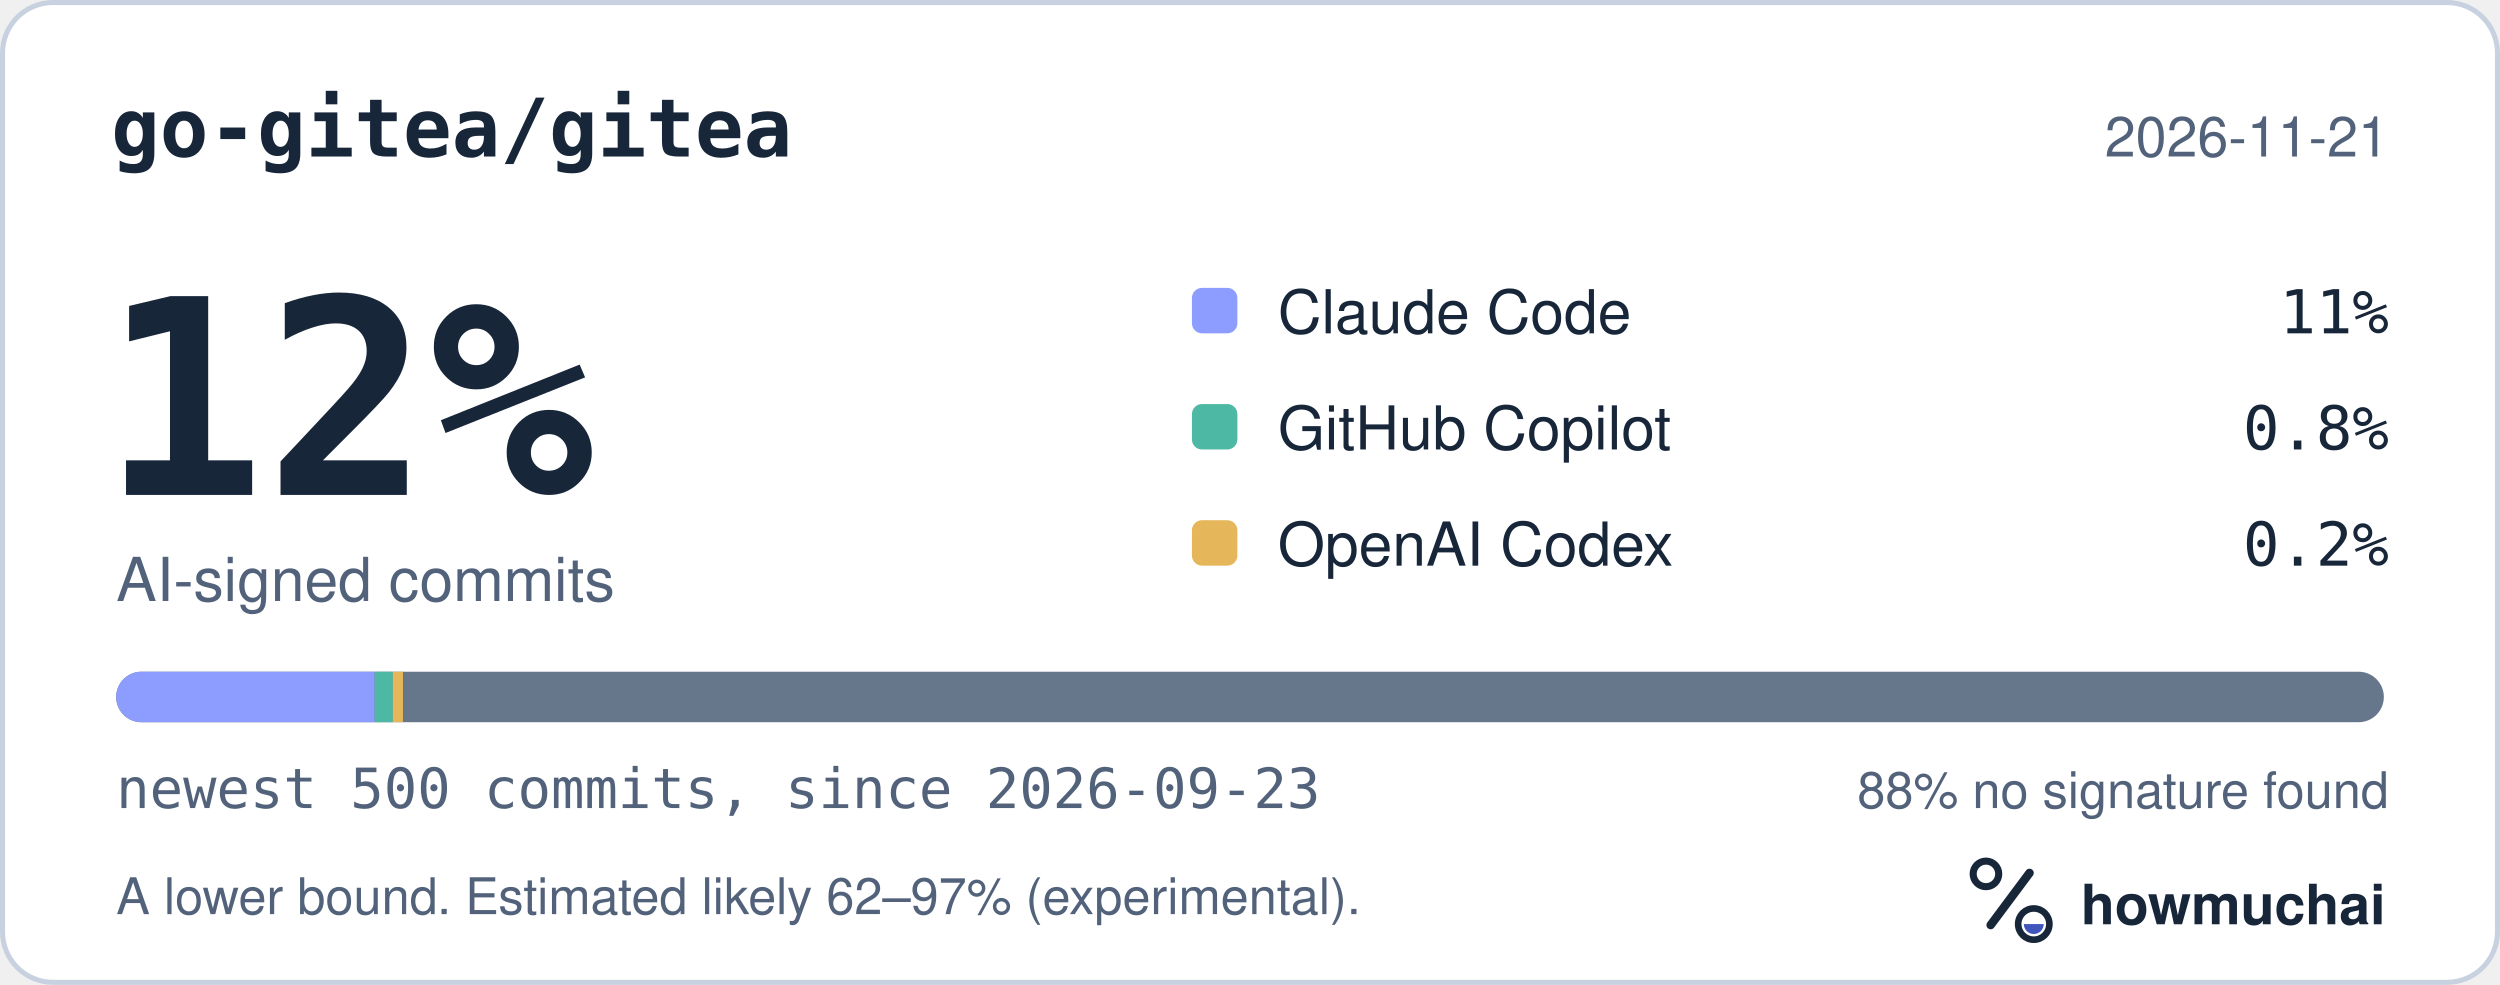
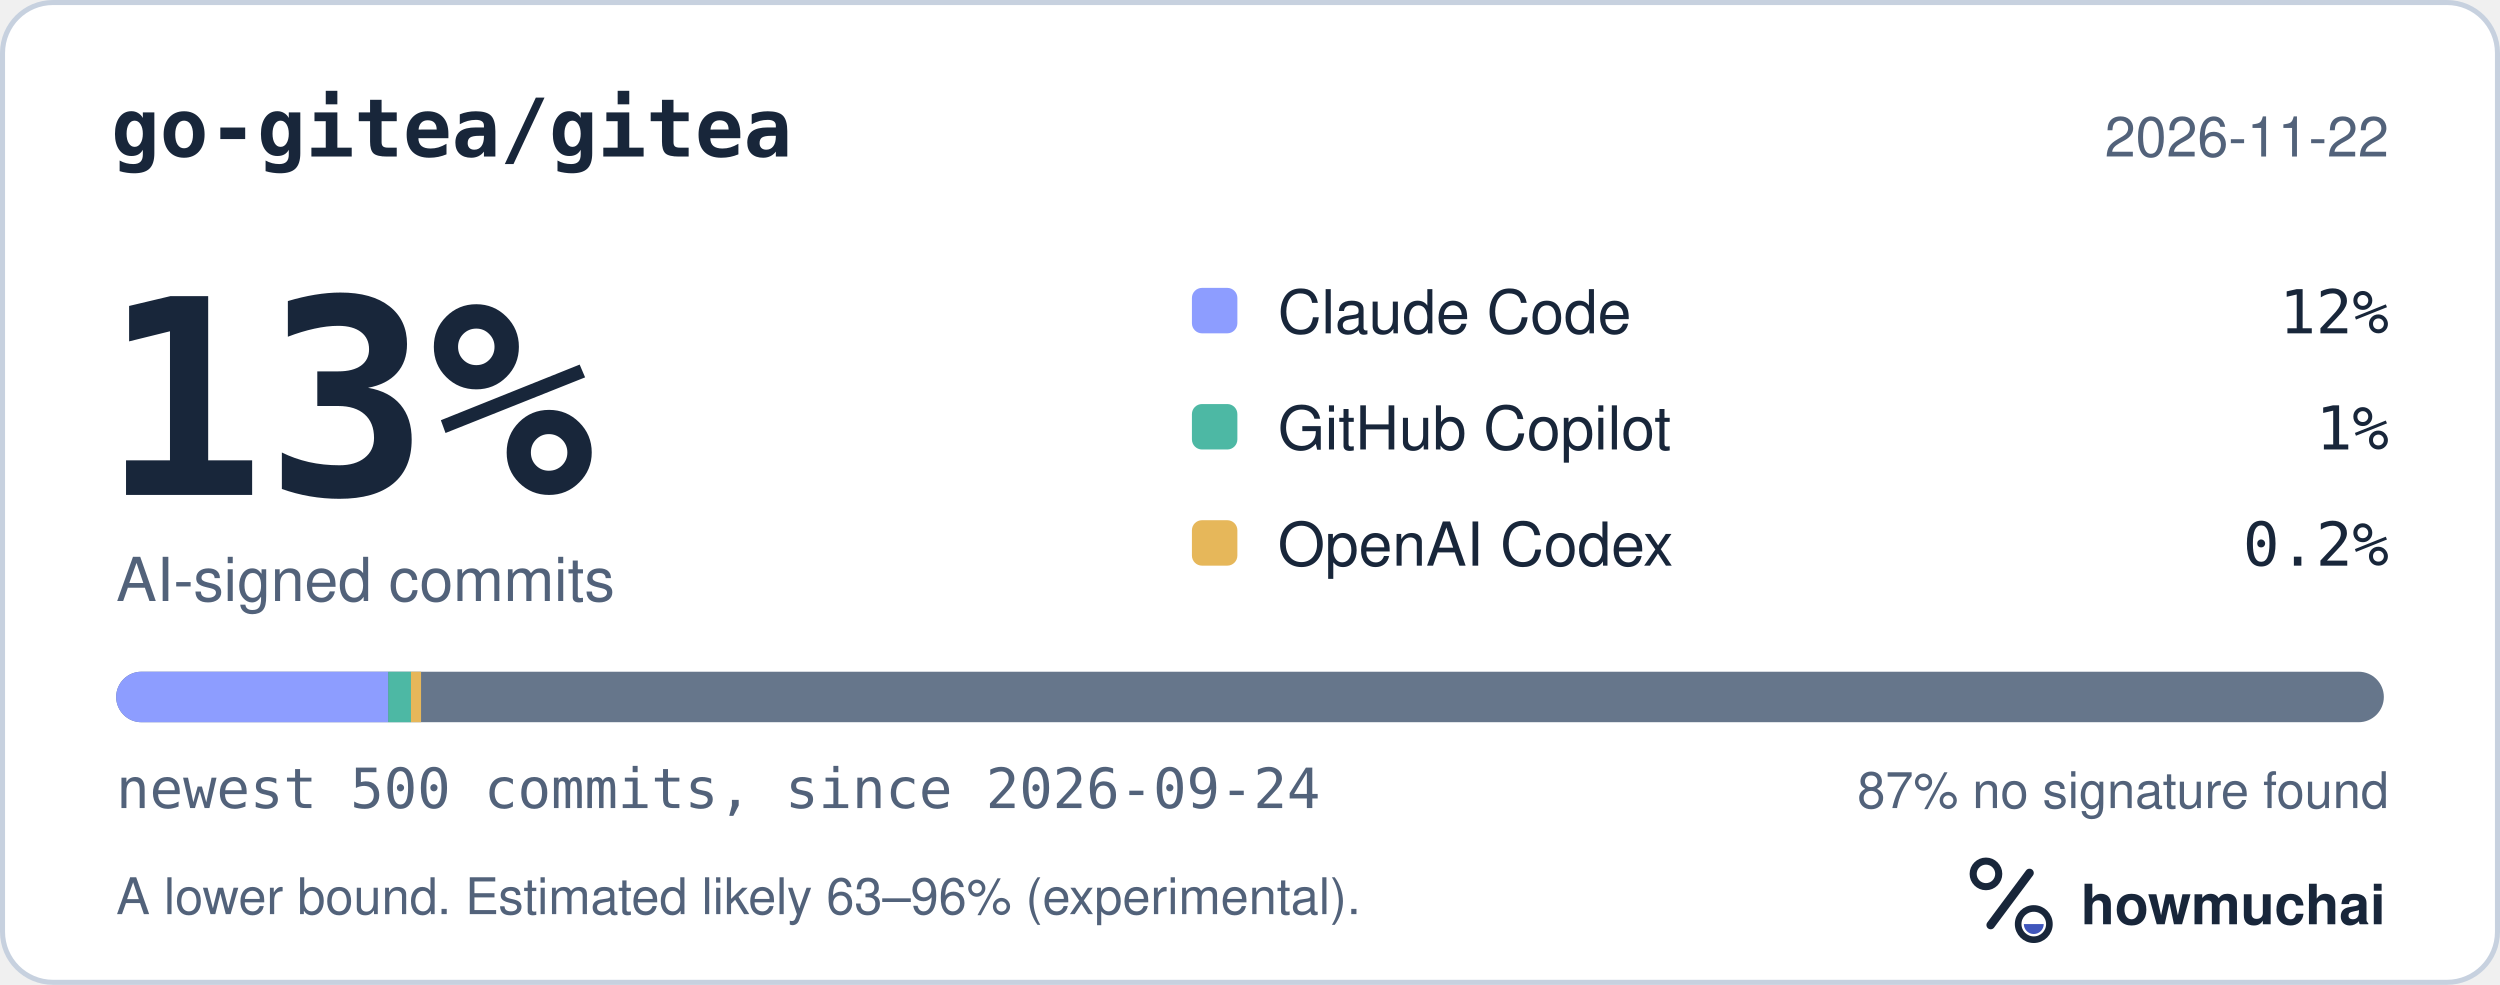
<svg xmlns="http://www.w3.org/2000/svg" width="495" height="195" viewBox="0 0 495 195" role="img" aria-labelledby="hm-t hm-d">
  <rect x="0.5" y="0.5" width="494" height="194" rx="10" fill="#FFFFFF" stroke="#C7D1DF" />
  <text x="22" y="31" fill="#18263A" font-family="ui-monospace, SF Mono, Menlo, Consolas, IBM Plex Mono, monospace" font-size="16" font-weight="600">go-gitea/gitea</text>
-   <text x="473" y="31" fill="#52627A" font-family="-apple-system, BlinkMacSystemFont, Segoe UI, Helvetica, Arial, Fira Sans, sans-serif" font-size="11" text-anchor="end">2026-11-21</text>
-   <text x="20" y="98" fill="#18263A" font-family="ui-monospace, SF Mono, Menlo, Consolas, IBM Plex Mono, monospace" font-size="54" font-weight="700">12%</text>
+   <text x="473" y="31" fill="#52627A" font-family="-apple-system, BlinkMacSystemFont, Segoe UI, Helvetica, Arial, Fira Sans, sans-serif" font-size="11" text-anchor="end">2026-11-22</text>
+   <text x="20" y="98" fill="#18263A" font-family="ui-monospace, SF Mono, Menlo, Consolas, IBM Plex Mono, monospace" font-size="54" font-weight="700">13%</text>
  <text x="23" y="119" fill="#52627A" font-family="-apple-system, BlinkMacSystemFont, Segoe UI, Helvetica, Arial, Fira Sans, sans-serif" font-size="12">AI-signed commits</text>
  <rect x="236" y="57" width="9" height="9" rx="2" fill="#8D9DFF" />
  <text x="253" y="66" fill="#18263A" font-family="-apple-system, BlinkMacSystemFont, Segoe UI, Helvetica, Arial, Fira Sans, sans-serif" font-size="12">Claude Code</text>
-   <text x="473" y="66" fill="#18263A" font-family="ui-monospace, SF Mono, Menlo, Consolas, IBM Plex Mono, monospace" font-size="12" text-anchor="end">11%</text>
+   <text x="473" y="66" fill="#18263A" font-family="ui-monospace, SF Mono, Menlo, Consolas, IBM Plex Mono, monospace" font-size="12" text-anchor="end">12%</text>
  <rect x="236" y="80" width="9" height="9" rx="2" fill="#4DB8A4" />
  <text x="253" y="89" fill="#18263A" font-family="-apple-system, BlinkMacSystemFont, Segoe UI, Helvetica, Arial, Fira Sans, sans-serif" font-size="12">GitHub Copilot</text>
-   <text x="473" y="89" fill="#18263A" font-family="ui-monospace, SF Mono, Menlo, Consolas, IBM Plex Mono, monospace" font-size="12" text-anchor="end">0.8%</text>
+   <text x="473" y="89" fill="#18263A" font-family="ui-monospace, SF Mono, Menlo, Consolas, IBM Plex Mono, monospace" font-size="12" text-anchor="end">1%</text>
  <rect x="236" y="103" width="9" height="9" rx="2" fill="#E6B75A" />
  <text x="253" y="112" fill="#18263A" font-family="-apple-system, BlinkMacSystemFont, Segoe UI, Helvetica, Arial, Fira Sans, sans-serif" font-size="12">OpenAI Codex</text>
  <text x="473" y="112" fill="#18263A" font-family="ui-monospace, SF Mono, Menlo, Consolas, IBM Plex Mono, monospace" font-size="12" text-anchor="end">0.2%</text>
  <defs>
    <clipPath id="hm-bar">
      <rect x="23" y="133" width="449" height="10" rx="5" />
    </clipPath>
  </defs>
  <rect x="23" y="133" width="449" height="10" rx="5" fill="#66768B" />
  <g clip-path="url(#hm-bar)">
-     <rect x="23.00" y="133" width="51.19" height="10" fill="#8D9DFF" />
-     <rect x="74.19" y="133" width="3.59" height="10" fill="#4DB8A4" />
-     <rect x="77.78" y="133" width="2.00" height="10" fill="#E6B75A" />
+     <rect x="23.00" y="133" width="53.88" height="10" fill="#8D9DFF" />
+     <rect x="76.88" y="133" width="4.49" height="10" fill="#4DB8A4" />
+     <rect x="81.37" y="133" width="2.00" height="10" fill="#E6B75A" />
  </g>
-   <text x="23" y="160" fill="#52627A" font-family="ui-monospace, SF Mono, Menlo, Consolas, IBM Plex Mono, monospace" font-size="11">newest 500 commits, since 2026-09-23</text>
-   <text x="473" y="160" fill="#52627A" font-family="-apple-system, BlinkMacSystemFont, Segoe UI, Helvetica, Arial, Fira Sans, sans-serif" font-size="10" text-anchor="end">88% no signature found</text>
-   <text x="23" y="181" fill="#52627A" font-family="-apple-system, BlinkMacSystemFont, Segoe UI, Helvetica, Arial, Fira Sans, sans-serif" font-size="10">A lower bound. Estimated likely 62–97% (experimental).</text>
+   <text x="23" y="160" fill="#52627A" font-family="ui-monospace, SF Mono, Menlo, Consolas, IBM Plex Mono, monospace" font-size="11">newest 500 commits, since 2026-09-24</text>
+   <text x="473" y="160" fill="#52627A" font-family="-apple-system, BlinkMacSystemFont, Segoe UI, Helvetica, Arial, Fira Sans, sans-serif" font-size="10" text-anchor="end">87% no signature found</text>
+   <text x="23" y="181" fill="#52627A" font-family="-apple-system, BlinkMacSystemFont, Segoe UI, Helvetica, Arial, Fira Sans, sans-serif" font-size="10">A lower bound. Estimated likely 63–96% (experimental).</text>
  <g transform="translate(386 166) scale(0.046875)">
    <circle cx="154" cy="150" r="54" fill="none" stroke="#18263A" stroke-width="30" />
    <path d="M174 366 338 146" fill="none" stroke="#18263A" stroke-width="36" stroke-linecap="round" />
    <circle cx="356" cy="362" r="66" fill="none" stroke="#18263A" stroke-width="28" />
    <path d="M314 362a42 42 0 0 0 84 0Z" fill="#4056BC" />
  </g>
  <text x="412" y="183" fill="#18263A" font-family="-apple-system, BlinkMacSystemFont, Segoe UI, Helvetica, Arial, Fira Sans, sans-serif" font-size="11" font-weight="650">howmuchai</text>
</svg>
